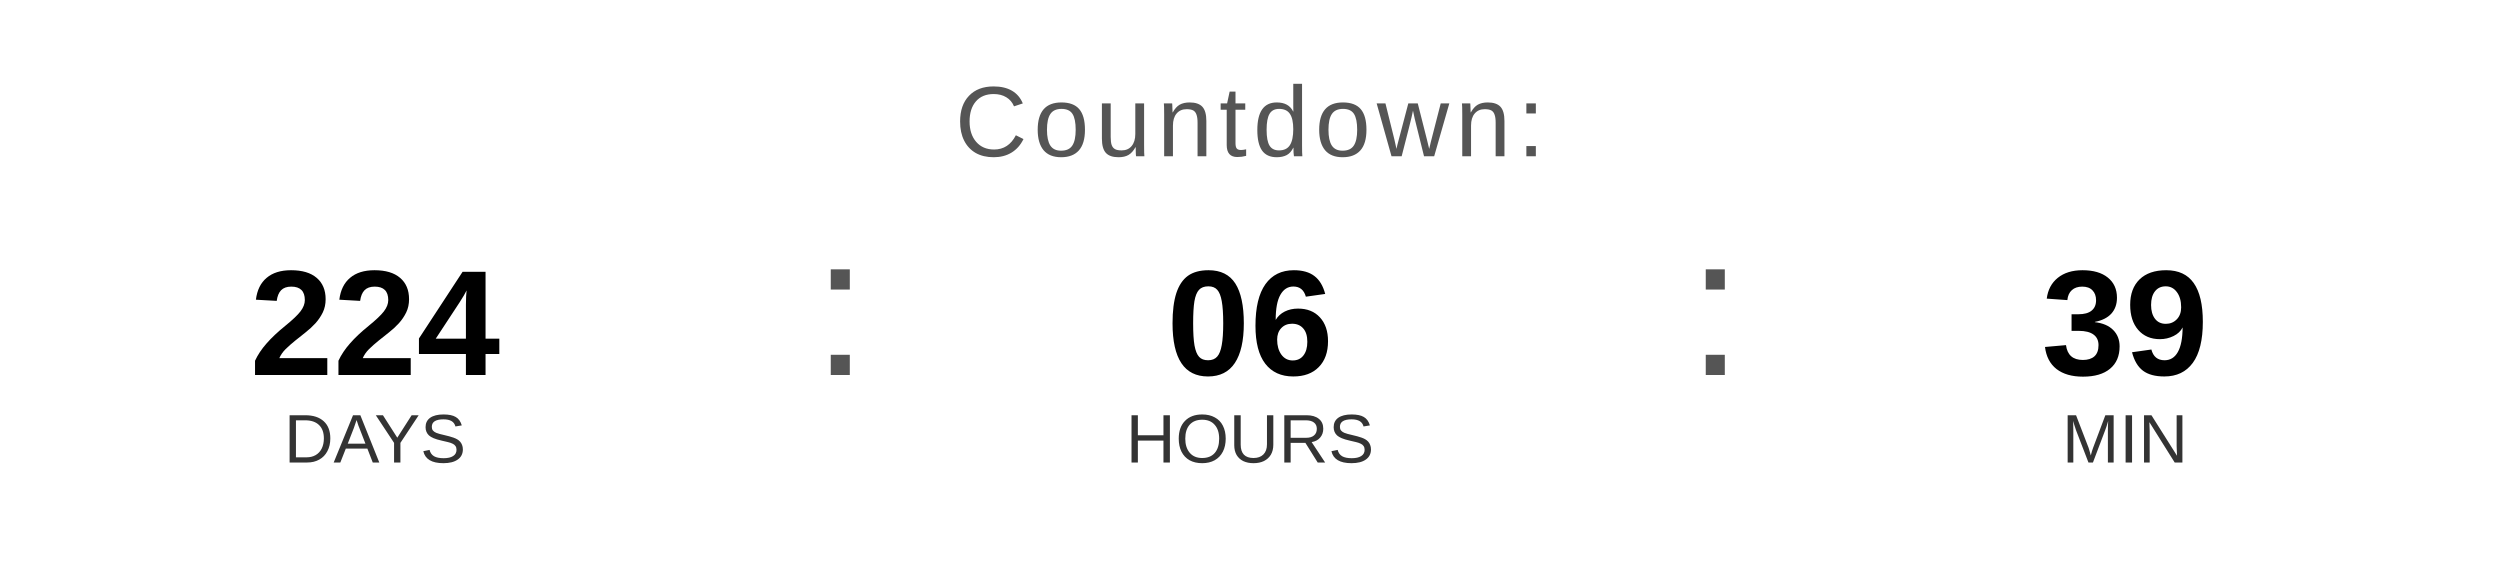
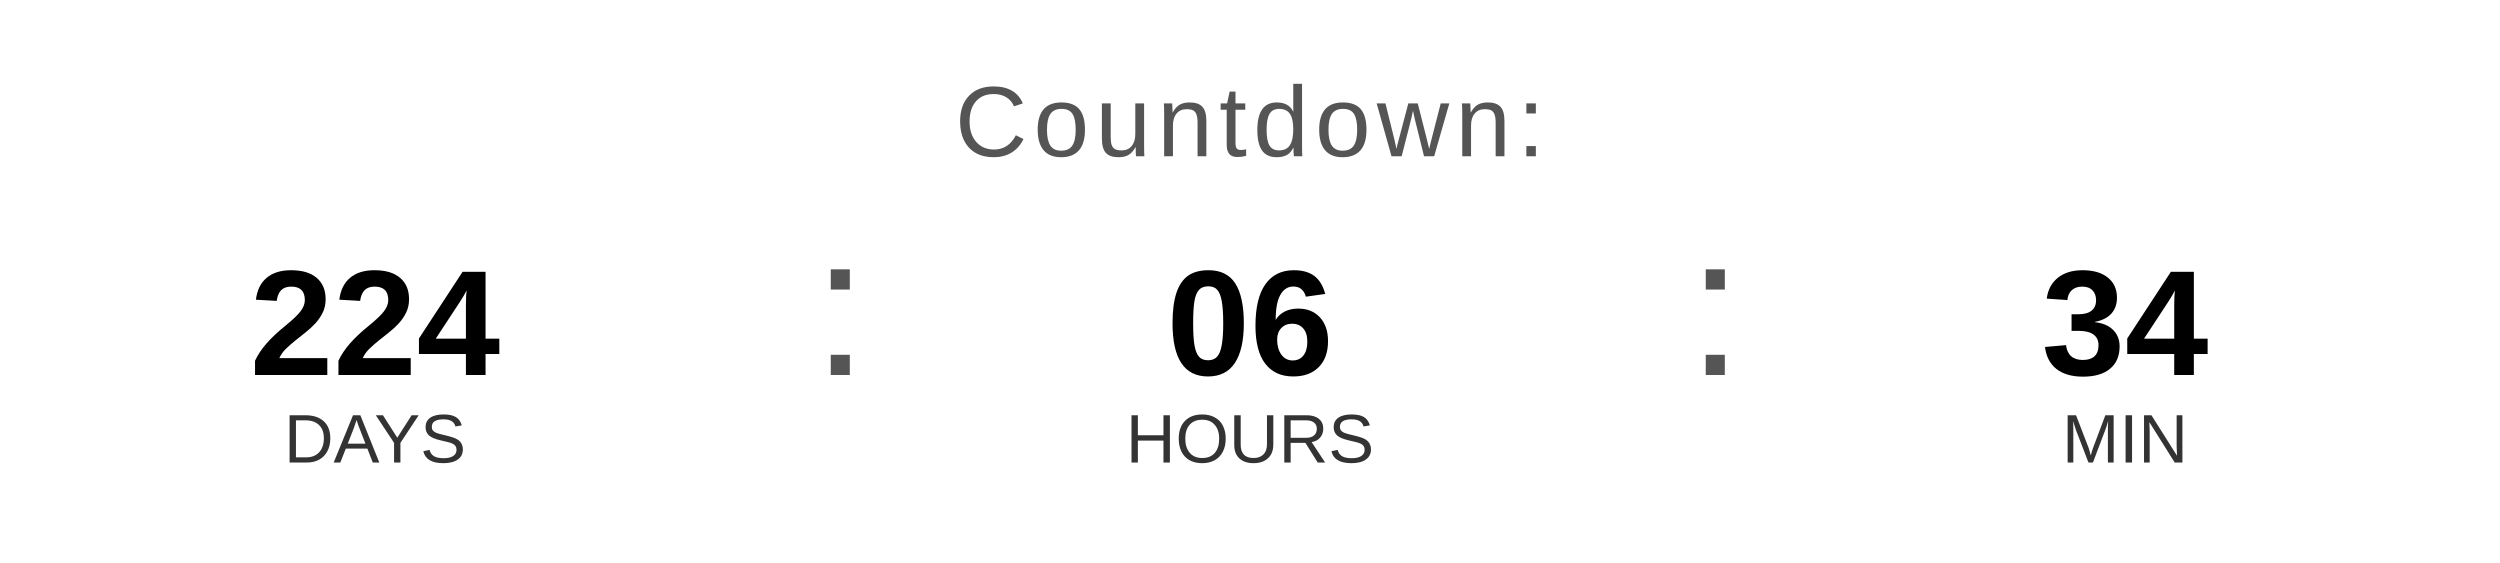
<svg xmlns="http://www.w3.org/2000/svg" width="400" height="90" viewBox="0 0 400 90">
  <text x="200" y="25" font-family="Arial, Helvetica, sans-serif" font-size="16" fill="#555555" text-anchor="middle" letter-spacing="1">
    Countdown:
  </text>
  <text x="60" y="60" font-family="Arial, Helvetica, sans-serif" font-size="24" font-weight="bold" fill="#000000" text-anchor="middle">224</text>
  <text x="60" y="74" font-family="Arial, Helvetica, sans-serif" font-size="11" fill="#333333" text-anchor="middle">DAYS</text>
  <text x="130" y="60" font-family="Arial, sans-serif" font-size="32" fill="#555555">:</text>
  <text x="200" y="60" font-family="Arial, Helvetica, sans-serif" font-size="24" font-weight="bold" fill="#000000" text-anchor="middle">06</text>
  <text x="200" y="74" font-family="Arial, Helvetica, sans-serif" font-size="11" fill="#333333" text-anchor="middle">HOURS</text>
  <text x="270" y="60" font-family="Arial, sans-serif" font-size="32" fill="#555555">:</text>
-   <text x="340" y="60" font-family="Arial, Helvetica, sans-serif" font-size="24" font-weight="bold" fill="#000000" text-anchor="middle">39</text>
+   <text x="340" y="60" font-family="Arial, Helvetica, sans-serif" font-size="24" font-weight="bold" fill="#000000" text-anchor="middle">34</text>
  <text x="340" y="74" font-family="Arial, Helvetica, sans-serif" font-size="11" fill="#333333" text-anchor="middle">MIN</text>
</svg>
